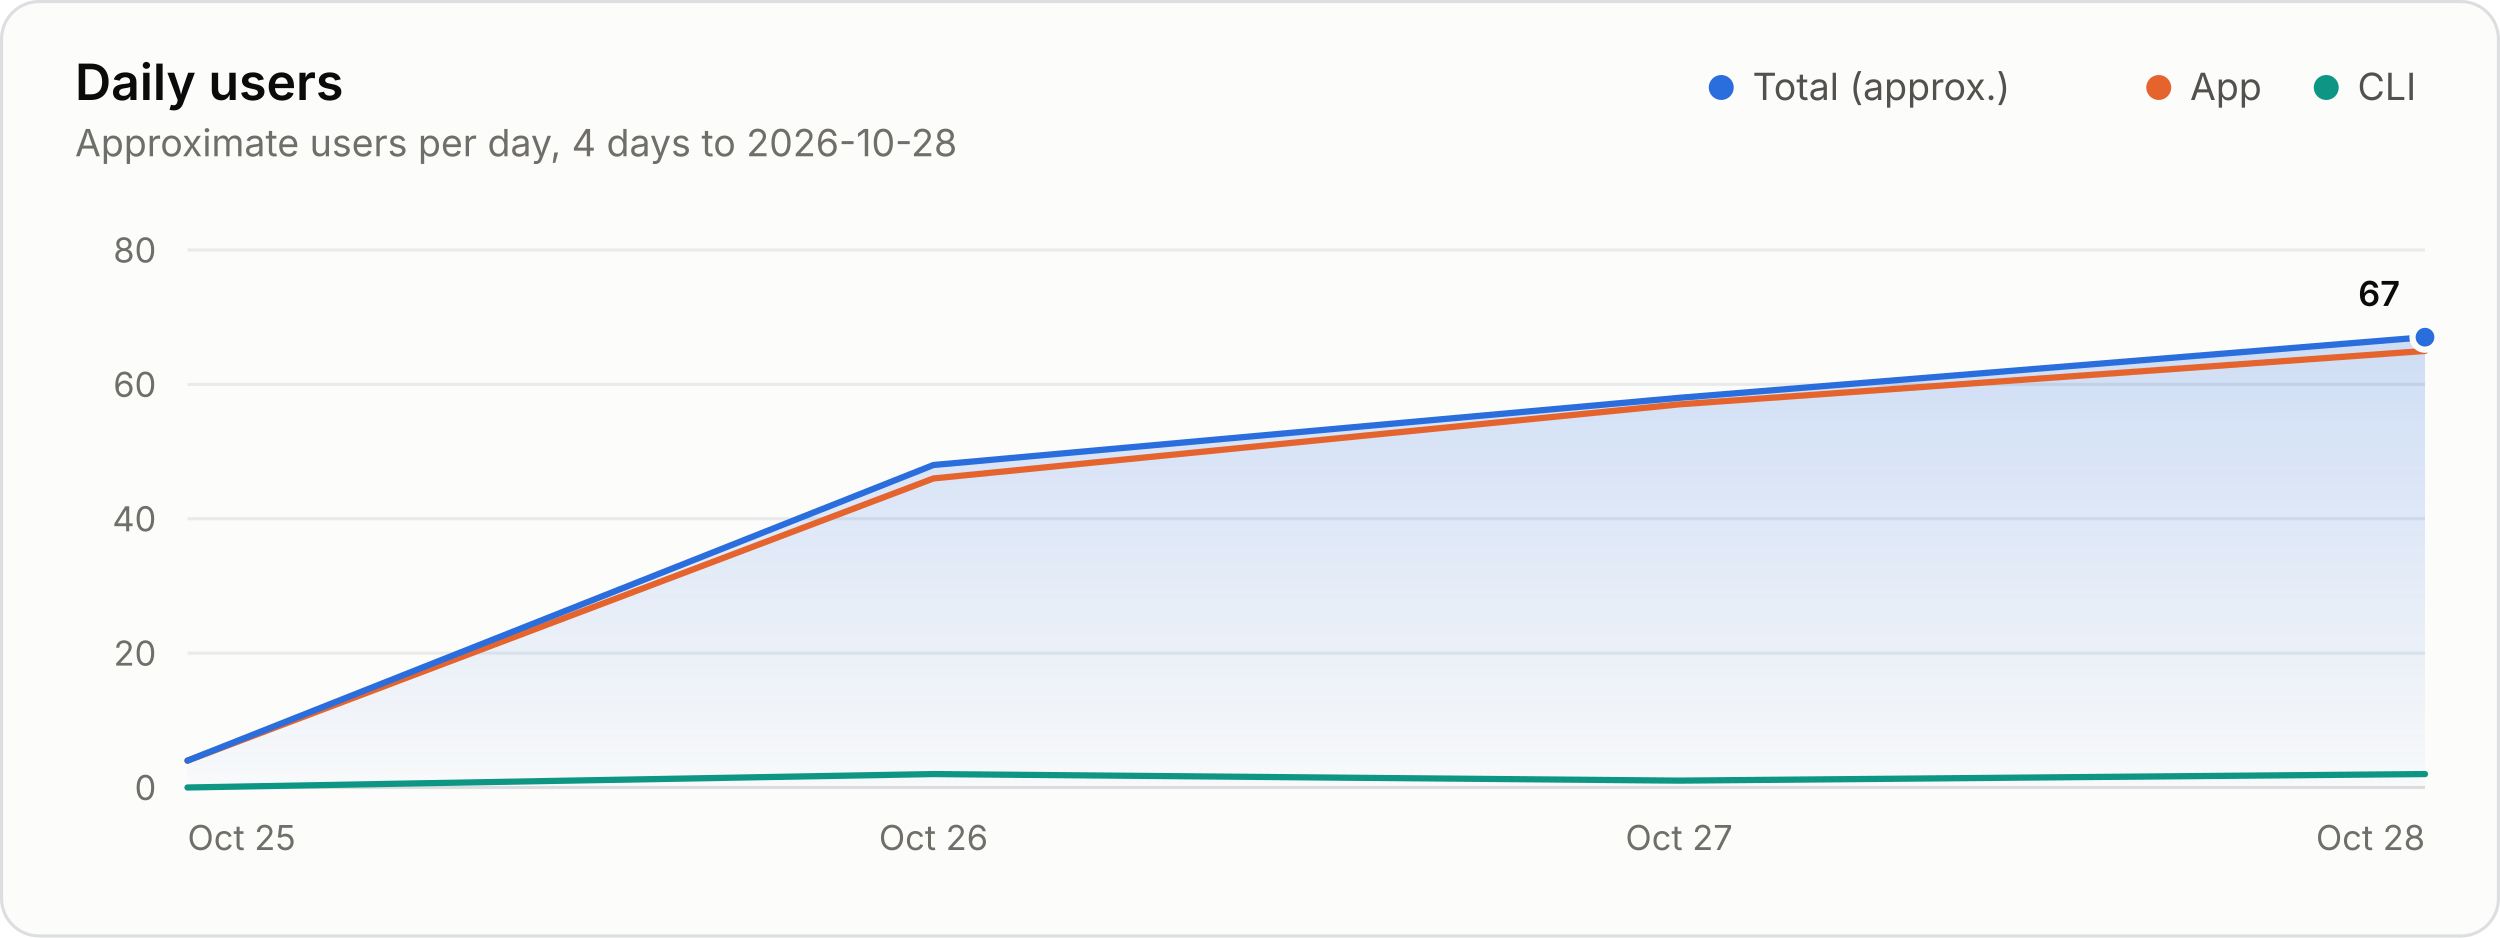
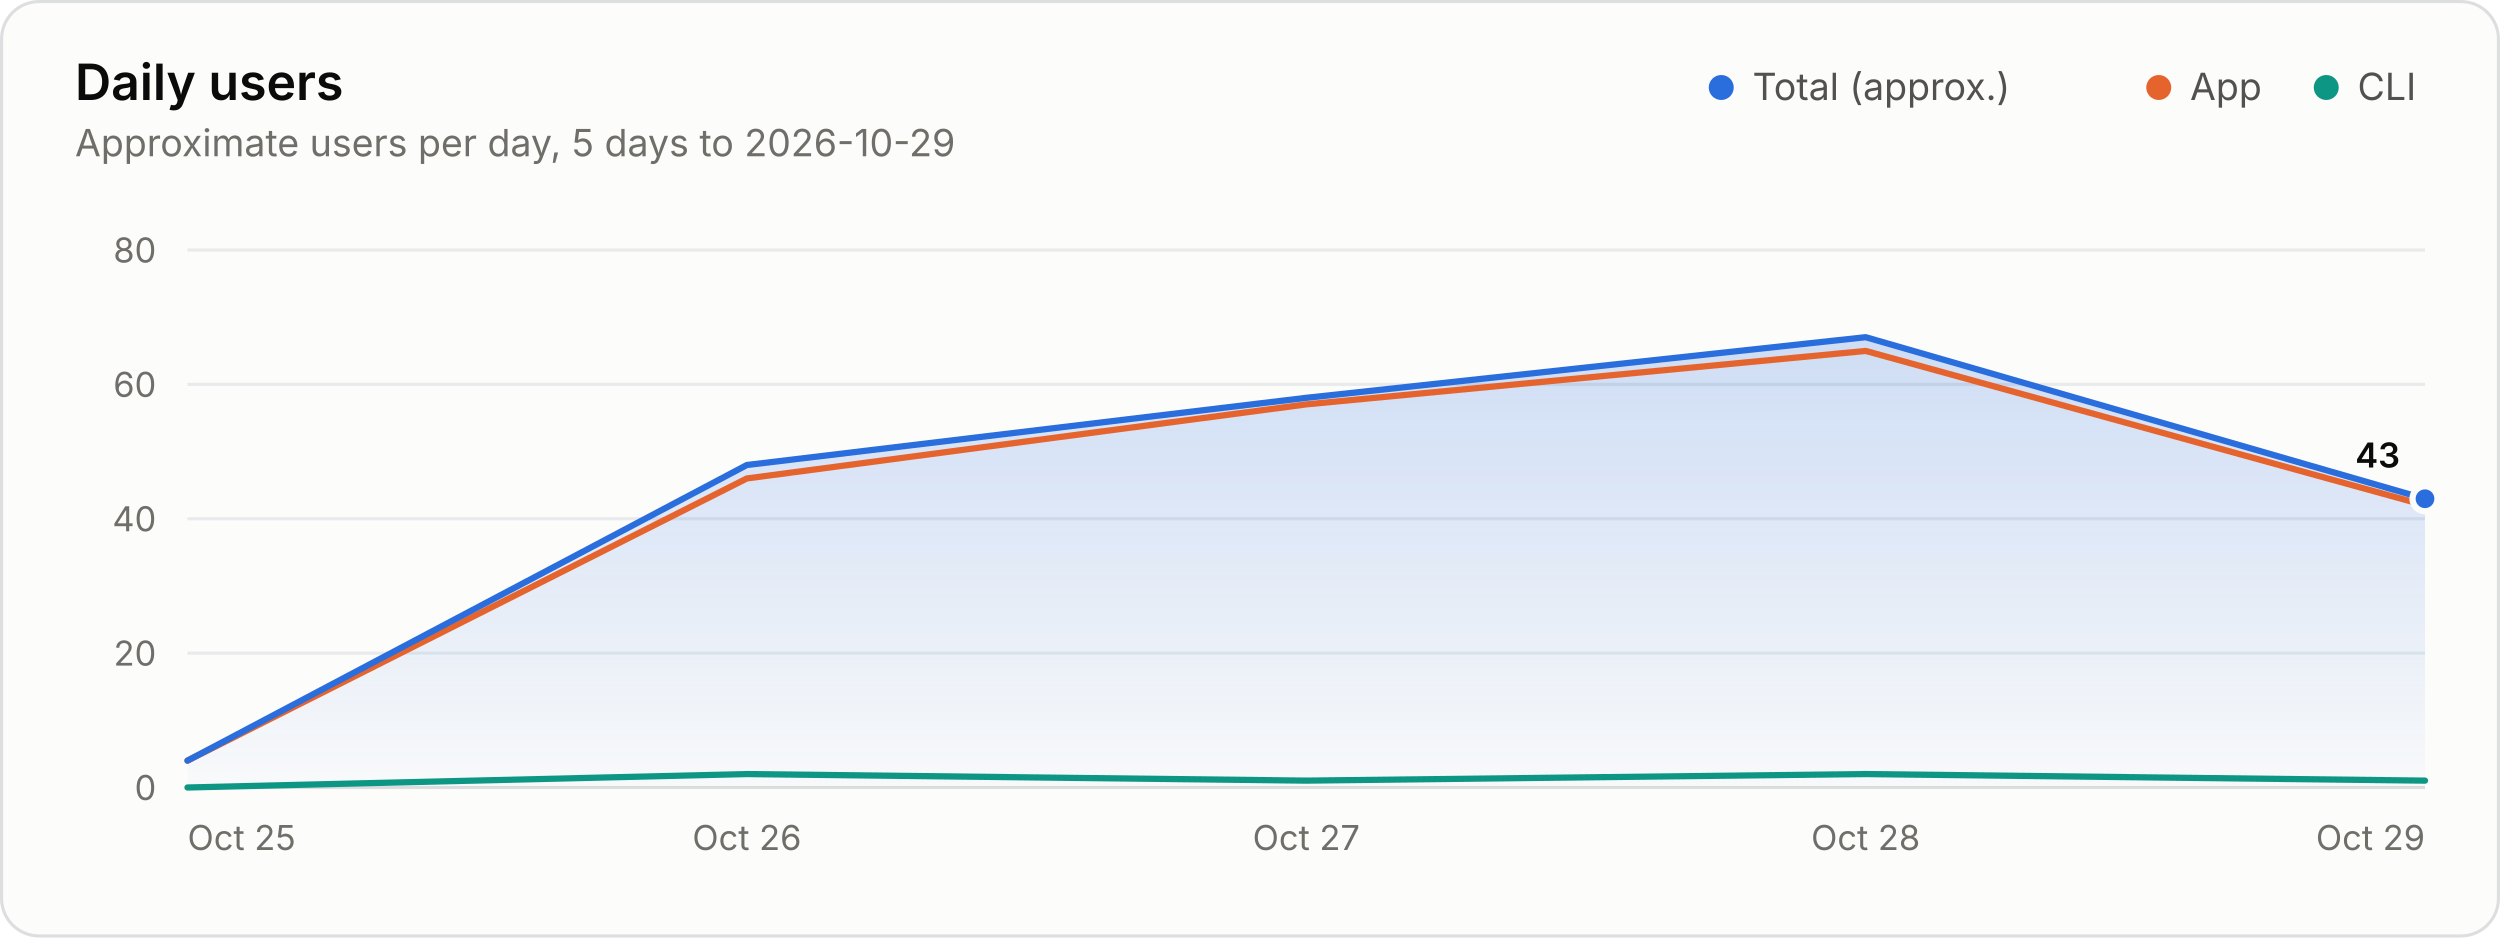
<svg xmlns="http://www.w3.org/2000/svg" width="800" height="300" viewBox="0 0 800 300" role="img" aria-labelledby="title desc">
  <style>.gs-draw{animation:gs-draw 1.6s linear backwards}@keyframes gs-draw{from{stroke-dasharray:1;stroke-dashoffset:1}to{stroke-dasharray:1;stroke-dashoffset:0}}.gs-fade{animation:gs-fade .5s ease-out backwards}@keyframes gs-fade{from{opacity:0}to{opacity:1}}@media (prefers-reduced-motion: reduce){.gs-draw,.gs-fade{animation:none!important}}</style>
  <rect x="0.5" y="0.5" width="799" height="299" rx="12" fill="#fcfcfb" stroke="#dcdedf" />
  <g font-family="&quot;IBM Plex Sans&quot;, system-ui, -apple-system, &quot;Segoe UI&quot;, sans-serif" font-size="11" fill="#52514e" style="font-variant-numeric:tabular-nums">
    <defs>
      <linearGradient id="users-fade" x1="0" y1="0" x2="0" y2="1">
        <stop stop-color="#2a6ddc" stop-opacity="0.22" />
        <stop offset="1" stop-color="#2a6ddc" stop-opacity="0.02" />
      </linearGradient>
    </defs>
    <text x="24" y="32" fill="#0b0b0b" font-size="16" font-weight="600">Daily users</text>
-     <text x="24.0" y="50.0" fill="#6f6e69" font-size="12">Approximate users per day, 4 days to 2026-10-28</text>
+     <text x="24.0" y="50.0" fill="#6f6e69" font-size="12">Approximate users per day, 5 days to 2026-10-29</text>
    <circle cx="550.8" cy="28.0" r="4" fill="#2a6ddc" />
    <text x="560.8" y="32.0" fill="#52514e" font-size="12">Total (approx.)</text>
    <circle cx="690.8" cy="28.0" r="4" fill="#e5642e" />
    <text x="700.8" y="32.0" fill="#52514e" font-size="12">App</text>
    <circle cx="744.4" cy="28.0" r="4" fill="#0d9683" />
    <text x="754.4" y="32.0" fill="#52514e" font-size="12">CLI</text>
    <line x1="60.0" x2="776.0" y1="252.0" y2="252.0" stroke="#dcdedf" />
    <text x="50.0" y="256.0" fill="#6f6e69" text-anchor="end">0</text>
    <line x1="60.0" x2="776.0" y1="209.0" y2="209.0" stroke="#e8eaeb" />
    <text x="50.0" y="213.0" fill="#6f6e69" text-anchor="end">20</text>
    <line x1="60.0" x2="776.0" y1="166.0" y2="166.0" stroke="#e8eaeb" />
    <text x="50.0" y="170.0" fill="#6f6e69" text-anchor="end">40</text>
    <line x1="60.0" x2="776.0" y1="123.0" y2="123.0" stroke="#e8eaeb" />
    <text x="50.0" y="127.0" fill="#6f6e69" text-anchor="end">60</text>
    <line x1="60.0" x2="776.0" y1="80.0" y2="80.0" stroke="#e8eaeb" />
    <text x="50.0" y="84.0" fill="#6f6e69" text-anchor="end">80</text>
    <text x="60.0" y="272.0" fill="#6f6e69">Oct 25</text>
-     <text x="298.7" y="272.0" fill="#6f6e69" text-anchor="middle">Oct 26</text>
-     <text x="537.3" y="272.0" fill="#6f6e69" text-anchor="middle">Oct 27</text>
-     <text x="776.0" y="272.0" fill="#6f6e69" text-anchor="end">Oct 28</text>
+     <text x="239.0" y="272.0" fill="#6f6e69" text-anchor="middle">Oct 26</text>
+     <text x="418.0" y="272.0" fill="#6f6e69" text-anchor="middle">Oct 27</text>
+     <text x="597.0" y="272.0" fill="#6f6e69" text-anchor="middle">Oct 28</text>
+     <text x="776.0" y="272.0" fill="#6f6e69" text-anchor="end">Oct 29</text>
    <g class="gs-fade">
-       <path d="M60.0 243.4L298.7 148.8L537.3 127.3L776.0 107.9L776.0 252.0L60.0 252.0Z" fill="url(#users-fade)" />
+       <path d="M60.0 243.4L239.0 148.8L418.0 127.3L597.0 107.9L776.0 159.6L776.0 252.0L60.0 252.0Z" fill="url(#users-fade)" />
    </g>
    <g class="gs-draw">
-       <path d="M60.0 243.4L298.7 153.1L537.3 129.4L776.0 112.3" fill="none" stroke="#e5642e" stroke-width="2" stroke-linejoin="round" stroke-linecap="round" pathLength="1" />
+       <path d="M60.0 243.4L239.0 153.1L418.0 129.4L597.0 112.3L776.0 161.7" fill="none" stroke="#e5642e" stroke-width="2" stroke-linejoin="round" stroke-linecap="round" pathLength="1" />
    </g>
    <g class="gs-draw">
-       <path d="M60.0 252.0L298.7 247.7L537.3 249.8L776.0 247.7" fill="none" stroke="#0d9683" stroke-width="2" stroke-linejoin="round" stroke-linecap="round" pathLength="1" />
+       <path d="M60.0 252.0L239.0 247.7L418.0 249.8L597.0 247.7L776.0 249.8" fill="none" stroke="#0d9683" stroke-width="2" stroke-linejoin="round" stroke-linecap="round" pathLength="1" />
    </g>
    <g class="gs-draw">
-       <path d="M60.0 243.4L298.7 148.8L537.3 127.3L776.0 107.9" fill="none" stroke="#2a6ddc" stroke-width="2" stroke-linejoin="round" stroke-linecap="round" pathLength="1" />
+       <path d="M60.0 243.4L239.0 148.8L418.0 127.3L597.0 107.9L776.0 159.6" fill="none" stroke="#2a6ddc" stroke-width="2" stroke-linejoin="round" stroke-linecap="round" pathLength="1" />
    </g>
    <g class="gs-fade" style="animation-delay:1600ms">
-       <circle cx="776.0" cy="107.9" r="4" fill="#2a6ddc" stroke="#fcfcfb" stroke-width="2" />
-       <text x="768.0" y="97.9" fill="#0b0b0b" text-anchor="end" font-weight="600">67</text>
+       <circle cx="776.0" cy="159.6" r="4" fill="#2a6ddc" stroke="#fcfcfb" stroke-width="2" />
+       <text x="768.0" y="149.6" fill="#0b0b0b" text-anchor="end" font-weight="600">43</text>
    </g>
  </g>
</svg>
